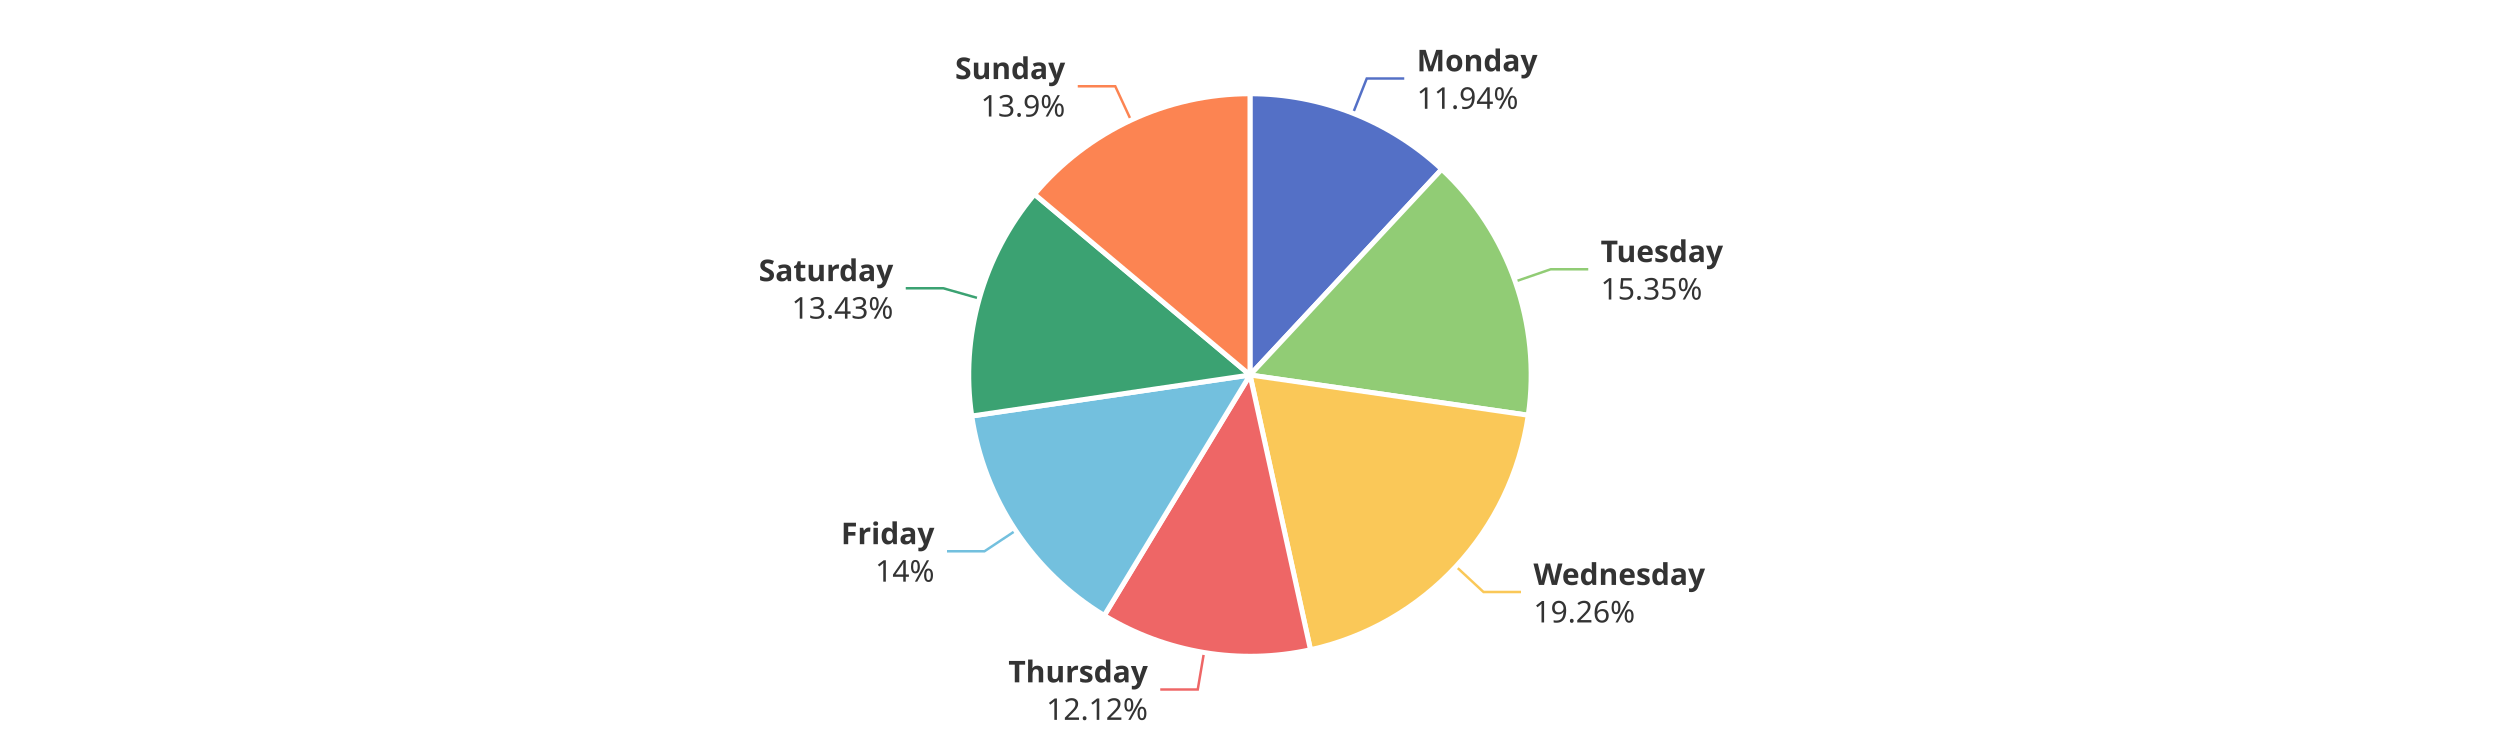
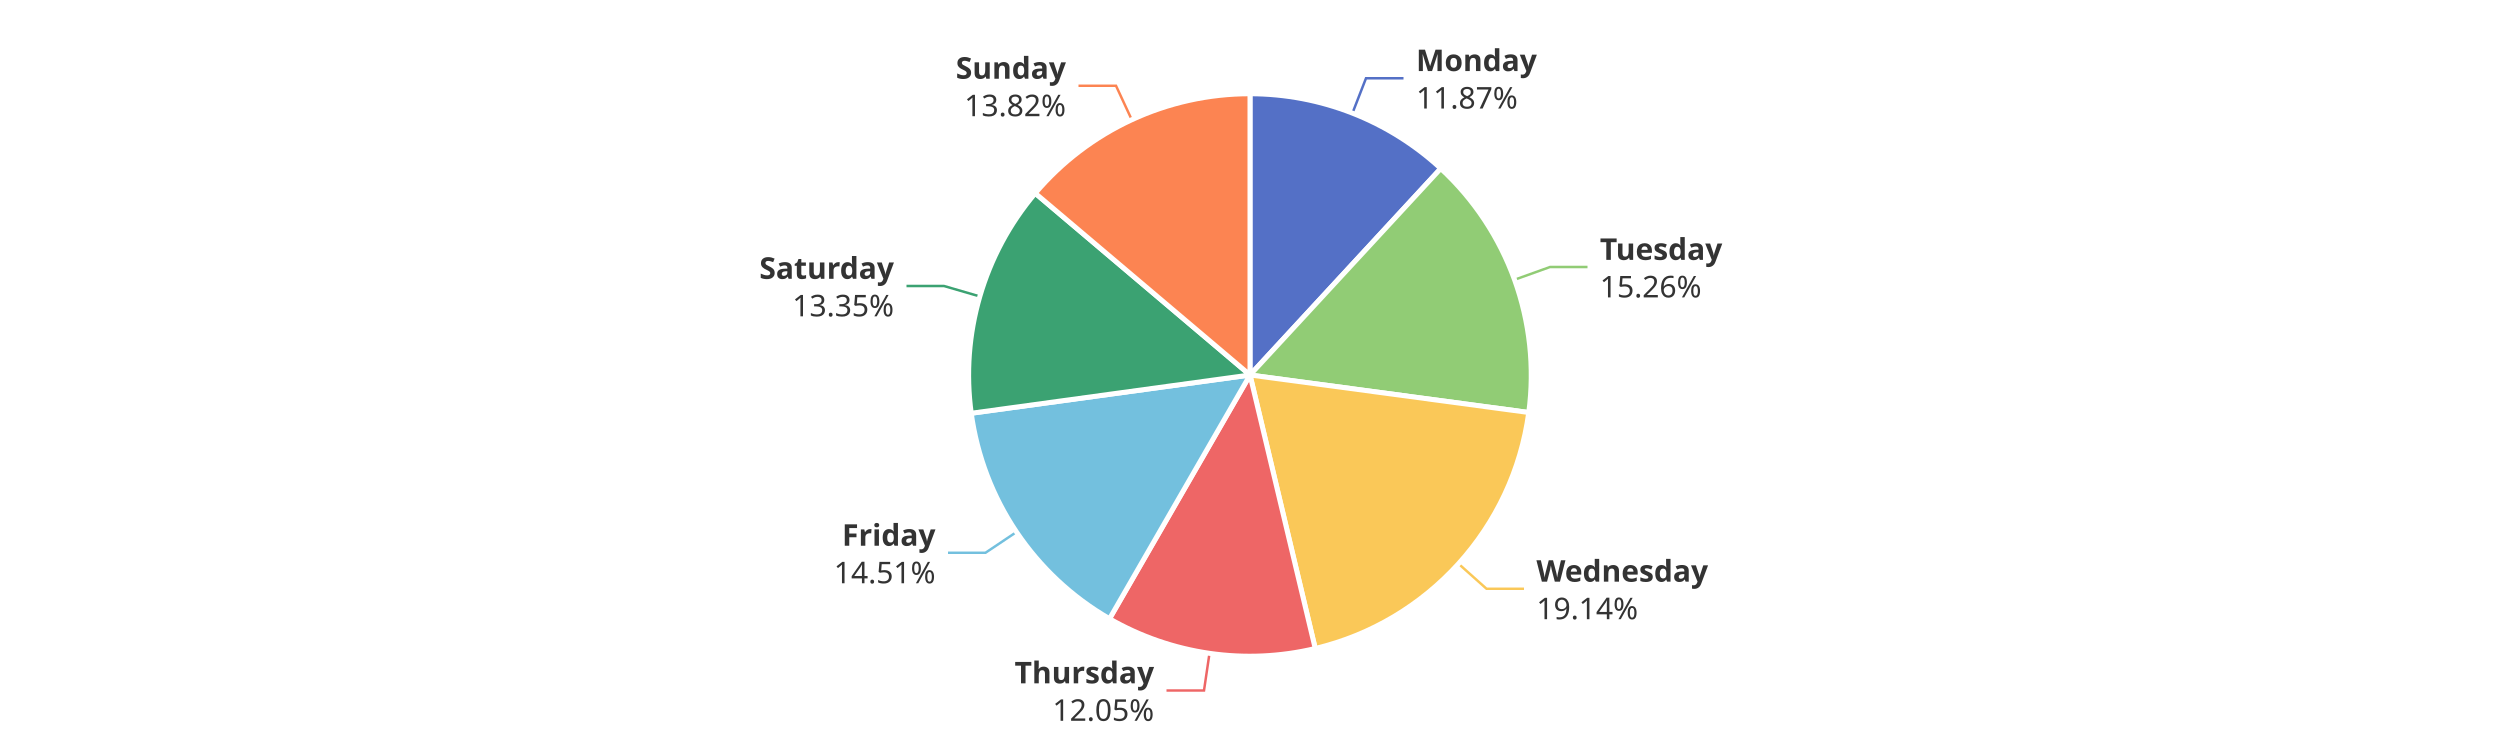
<svg xmlns="http://www.w3.org/2000/svg" width="1000" height="300" version="1.1" baseProfile="full" viewBox="0 0 1000 300">
  <rect width="1000" height="300" x="0" y="0" id="0" fill="#ffffff" />
-   <polyline points="541.2 45.3 546.7 31.4 561.7 31.4" fill="none" stroke="#5470c6" />
-   <polyline points="606.1 112.6 620.3 107.7 635.3 107.7" fill="none" stroke="#91cc75" />
-   <polyline points="582.4 226.6 593.4 236.8 608.4 236.8" fill="none" stroke="#fac858" />
-   <polyline points="481.6 261 479.1 275.8 464.1 275.8" fill="none" stroke="#ee6666" />
-   <polyline points="406.3 212.2 393.8 220.5 378.8 220.5" fill="none" stroke="#73c0de" />
-   <polyline points="391.7 119.4 377.3 115.3 362.3 115.3" fill="none" stroke="#3ba272" />
-   <polyline points="452.4 48.1 446.1 34.5 431.1 34.5" fill="none" stroke="#fc8452" />
-   <path d="M500 37.5A112.5 112.5 0 0 1 576.7 67.7L500 150Z" fill="#5470c6" stroke="#fff" stroke-width="2" stroke-linejoin="round" />
-   <path d="M576.7 67.7A112.5 112.5 0 0 1 611.3 166.1L500 150Z" fill="#91cc75" stroke="#fff" stroke-width="2" stroke-linejoin="round" />
-   <path d="M611.3 166.1A112.5 112.5 0 0 1 524.2 259.9L500 150Z" fill="#fac858" stroke="#fff" stroke-width="2" stroke-linejoin="round" />
-   <path d="M524.2 259.9A112.5 112.5 0 0 1 441.7 246.2L500 150Z" fill="#ee6666" stroke="#fff" stroke-width="2" stroke-linejoin="round" />
-   <path d="M441.7 246.2A112.5 112.5 0 0 1 388.7 166.4L500 150Z" fill="#73c0de" stroke="#fff" stroke-width="2" stroke-linejoin="round" />
-   <path d="M388.7 166.4A112.5 112.5 0 0 1 413.8 77.7L500 150Z" fill="#3ba272" stroke="#fff" stroke-width="2" stroke-linejoin="round" />
-   <path d="M413.8 77.7A112.5 112.5 0 0 1 500 37.5L500 150Z" fill="#fc8452" stroke="#fff" stroke-width="2" stroke-linejoin="round" />
-   <path d="M0 -15l42.8 0l0 30l-42.8 0Z" transform="translate(566.7079 31.3635)" fill="none" />
-   <text dominant-baseline="central" text-anchor="start" style="font-size:12px;font-family:sans-serif;font-weight:bold;" y="-7.5" transform="translate(566.7079 31.3635)" fill="#333" stroke="rgb(255,255,255)" stroke-width="2" paint-order="stroke" stroke-miterlimit="2">Monday</text>
-   <text dominant-baseline="central" text-anchor="start" style="font-size:12px;font-family:sans-serif;" y="7.5" transform="translate(566.7079 31.3635)" fill="#333" stroke="rgb(255,255,255)" stroke-width="2" paint-order="stroke" stroke-miterlimit="2">11.94%</text>
-   <path d="M0 -15l46.2 0l0 30l-46.2 0Z" transform="translate(640.266 107.664)" fill="none" />
-   <text dominant-baseline="central" text-anchor="start" style="font-size:12px;font-family:sans-serif;font-weight:bold;" y="-7.5" transform="translate(640.266 107.664)" fill="#333" stroke="rgb(255,255,255)" stroke-width="2" paint-order="stroke" stroke-miterlimit="2">Tuesday</text>
-   <text dominant-baseline="central" text-anchor="start" style="font-size:12px;font-family:sans-serif;" y="7.5" transform="translate(640.266 107.664)" fill="#333" stroke="rgb(255,255,255)" stroke-width="2" paint-order="stroke" stroke-miterlimit="2">15.35%</text>
-   <path d="M0 -15l63.6 0l0 30l-63.6 0Z" transform="translate(613.3739 236.8191)" fill="none" />
-   <text dominant-baseline="central" text-anchor="start" style="font-size:12px;font-family:sans-serif;font-weight:bold;" y="-7.5" transform="translate(613.3739 236.8191)" fill="#333" stroke="rgb(255,255,255)" stroke-width="2" paint-order="stroke" stroke-miterlimit="2">Wednesday</text>
-   <text dominant-baseline="central" text-anchor="start" style="font-size:12px;font-family:sans-serif;" y="7.5" transform="translate(613.3739 236.8191)" fill="#333" stroke="rgb(255,255,255)" stroke-width="2" paint-order="stroke" stroke-miterlimit="2">19.26%</text>
-   <path d="M-50.2 -15l50.2 0l0 30l-50.2 0Z" transform="translate(459.1473 275.7832)" fill="none" />
-   <text dominant-baseline="central" text-anchor="end" style="font-size:12px;font-family:sans-serif;font-weight:bold;" y="-7.5" transform="translate(459.1473 275.7832)" fill="#333" stroke="rgb(255,255,255)" stroke-width="2" paint-order="stroke" stroke-miterlimit="2">Thursday</text>
-   <text dominant-baseline="central" text-anchor="end" style="font-size:12px;font-family:sans-serif;" y="7.5" transform="translate(459.1473 275.7832)" fill="#333" stroke="rgb(255,255,255)" stroke-width="2" paint-order="stroke" stroke-miterlimit="2">12.12%</text>
-   <path d="M-33.4 -15l33.4 0l0 30l-33.4 0Z" transform="translate(373.7726 220.5123)" fill="none" />
-   <text dominant-baseline="central" text-anchor="end" style="font-size:12px;font-family:sans-serif;font-weight:bold;" y="-7.5" transform="translate(373.7726 220.5123)" fill="#333" stroke="rgb(255,255,255)" stroke-width="2" paint-order="stroke" stroke-miterlimit="2">Friday</text>
-   <text dominant-baseline="central" text-anchor="end" style="font-size:12px;font-family:sans-serif;" y="7.5" transform="translate(373.7726 220.5123)" fill="#333" stroke="rgb(255,255,255)" stroke-width="2" paint-order="stroke" stroke-miterlimit="2">14%</text>
-   <path d="M-48.2 -15l48.2 0l0 30l-48.2 0Z" transform="translate(357.3132 115.2984)" fill="none" />
-   <text dominant-baseline="central" text-anchor="end" style="font-size:12px;font-family:sans-serif;font-weight:bold;" y="-7.5" transform="translate(357.3132 115.2984)" fill="#333" stroke="rgb(255,255,255)" stroke-width="2" paint-order="stroke" stroke-miterlimit="2">Saturday</text>
-   <text dominant-baseline="central" text-anchor="end" style="font-size:12px;font-family:sans-serif;" y="7.5" transform="translate(357.3132 115.2984)" fill="#333" stroke="rgb(255,255,255)" stroke-width="2" paint-order="stroke" stroke-miterlimit="2">13.43%</text>
-   <path d="M-40.9 -15l40.9 0l0 30l-40.9 0Z" transform="translate(426.0809 34.4622)" fill="none" />
-   <text dominant-baseline="central" text-anchor="end" style="font-size:12px;font-family:sans-serif;font-weight:bold;" y="-7.5" transform="translate(426.0809 34.4622)" fill="#333" stroke="rgb(255,255,255)" stroke-width="2" paint-order="stroke" stroke-miterlimit="2">Sunday</text>
-   <text dominant-baseline="central" text-anchor="end" style="font-size:12px;font-family:sans-serif;" y="7.5" transform="translate(426.0809 34.4622)" fill="#333" stroke="rgb(255,255,255)" stroke-width="2" paint-order="stroke" stroke-miterlimit="2">13.9%</text>
+   <polyline points="541 45.2 546.4 31.3 561.4 31.3" fill="none" stroke="#5470c6" />
+   <polyline points="605.8 111.9 620 106.8 635 106.8" fill="none" stroke="#91cc75" />
+   <polyline points="583.4 225.5 594.6 235.5 609.6 235.5" fill="none" stroke="#fac858" />
+   <polyline points="483.8 261.3 481.6 276.2 466.6 276.2" fill="none" stroke="#ee6666" />
+   <polyline points="406.6 212.8 394.2 221.1 379.2 221.1" fill="none" stroke="#73c0de" />
+   <polyline points="392 118.6 377.6 114.4 362.6 114.4" fill="none" stroke="#3ba272" />
+   <polyline points="452.7 47.9 446.4 34.3 431.4 34.3" fill="none" stroke="#fc8452" />
+   <path d="M500 37.5A112.5 112.5 0 0 1 576.3 67.4L500 150Z" fill="#5470c6" stroke="#fff" stroke-width="2" stroke-linejoin="round" />
+   <path d="M576.3 67.4A112.5 112.5 0 0 1 611.5 165L500 150Z" fill="#91cc75" stroke="#fff" stroke-width="2" stroke-linejoin="round" />
+   <path d="M611.5 165A112.5 112.5 0 0 1 526.1 259.4L500 150Z" fill="#fac858" stroke="#fff" stroke-width="2" stroke-linejoin="round" />
+   <path d="M526.1 259.4A112.5 112.5 0 0 1 443.8 247.5L500 150Z" fill="#ee6666" stroke="#fff" stroke-width="2" stroke-linejoin="round" />
+   <path d="M443.8 247.5A112.5 112.5 0 0 1 388.5 165.3L500 150Z" fill="#73c0de" stroke="#fff" stroke-width="2" stroke-linejoin="round" />
+   <path d="M388.5 165.3A112.5 112.5 0 0 1 414.1 77.3L500 150Z" fill="#3ba272" stroke="#fff" stroke-width="2" stroke-linejoin="round" />
+   <path d="M414.1 77.3A112.5 112.5 0 0 1 500 37.5L500 150Z" fill="#fc8452" stroke="#fff" stroke-width="2" stroke-linejoin="round" />
+   <path d="M0 -15l42.8 0l0 30l-42.8 0Z" transform="translate(566.4469 31.2611)" fill="none" />
+   <text dominant-baseline="central" text-anchor="start" style="font-size:12px;font-family:sans-serif;font-weight:bold;" y="-7.5" transform="translate(566.4469 31.2611)" fill="#333" stroke="rgb(255,255,255)" stroke-width="2" paint-order="stroke" stroke-miterlimit="2">Monday</text>
+   <text dominant-baseline="central" text-anchor="start" style="font-size:12px;font-family:sans-serif;" y="7.5" transform="translate(566.4469 31.2611)" fill="#333" stroke="rgb(255,255,255)" stroke-width="2" paint-order="stroke" stroke-miterlimit="2">11.87%</text>
+   <path d="M0 -15l46.2 0l0 30l-46.2 0Z" transform="translate(639.957 106.7962)" fill="none" />
+   <text dominant-baseline="central" text-anchor="start" style="font-size:12px;font-family:sans-serif;font-weight:bold;" y="-7.5" transform="translate(639.957 106.7962)" fill="#333" stroke="rgb(255,255,255)" stroke-width="2" paint-order="stroke" stroke-miterlimit="2">Tuesday</text>
+   <text dominant-baseline="central" text-anchor="start" style="font-size:12px;font-family:sans-serif;" y="7.5" transform="translate(639.957 106.7962)" fill="#333" stroke="rgb(255,255,255)" stroke-width="2" paint-order="stroke" stroke-miterlimit="2">15.26%</text>
+   <path d="M0 -15l63.6 0l0 30l-63.6 0Z" transform="translate(614.5649 235.5203)" fill="none" />
+   <text dominant-baseline="central" text-anchor="start" style="font-size:12px;font-family:sans-serif;font-weight:bold;" y="-7.5" transform="translate(614.5649 235.5203)" fill="#333" stroke="rgb(255,255,255)" stroke-width="2" paint-order="stroke" stroke-miterlimit="2">Wednesday</text>
+   <text dominant-baseline="central" text-anchor="start" style="font-size:12px;font-family:sans-serif;" y="7.5" transform="translate(614.5649 235.5203)" fill="#333" stroke="rgb(255,255,255)" stroke-width="2" paint-order="stroke" stroke-miterlimit="2">19.14%</text>
+   <path d="M-50.2 -15l50.2 0l0 30l-50.2 0Z" transform="translate(461.6404 276.1712)" fill="none" />
+   <text dominant-baseline="central" text-anchor="end" style="font-size:12px;font-family:sans-serif;font-weight:bold;" y="-7.5" transform="translate(461.6404 276.1712)" fill="#333" stroke="rgb(255,255,255)" stroke-width="2" paint-order="stroke" stroke-miterlimit="2">Thursday</text>
+   <text dominant-baseline="central" text-anchor="end" style="font-size:12px;font-family:sans-serif;" y="7.5" transform="translate(461.6404 276.1712)" fill="#333" stroke="rgb(255,255,255)" stroke-width="2" paint-order="stroke" stroke-miterlimit="2">12.05%</text>
+   <path d="M-40.9 -15l40.9 0l0 30l-40.9 0Z" transform="translate(374.1953 221.145)" fill="none" />
+   <text dominant-baseline="central" text-anchor="end" style="font-size:12px;font-family:sans-serif;font-weight:bold;" y="-7.5" transform="translate(374.1953 221.145)" fill="#333" stroke="rgb(255,255,255)" stroke-width="2" paint-order="stroke" stroke-miterlimit="2">Friday</text>
+   <text dominant-baseline="central" text-anchor="end" style="font-size:12px;font-family:sans-serif;" y="7.5" transform="translate(374.1953 221.145)" fill="#333" stroke="rgb(255,255,255)" stroke-width="2" paint-order="stroke" stroke-miterlimit="2">14.51%</text>
+   <path d="M-48.2 -15l48.2 0l0 30l-48.2 0Z" transform="translate(357.5783 114.3744)" fill="none" />
+   <text dominant-baseline="central" text-anchor="end" style="font-size:12px;font-family:sans-serif;font-weight:bold;" y="-7.5" transform="translate(357.5783 114.3744)" fill="#333" stroke="rgb(255,255,255)" stroke-width="2" paint-order="stroke" stroke-miterlimit="2">Saturday</text>
+   <text dominant-baseline="central" text-anchor="end" style="font-size:12px;font-family:sans-serif;" y="7.5" transform="translate(357.5783 114.3744)" fill="#333" stroke="rgb(255,255,255)" stroke-width="2" paint-order="stroke" stroke-miterlimit="2">13.35%</text>
+   <path d="M-40.9 -15l40.9 0l0 30l-40.9 0Z" transform="translate(426.3714 34.3271)" fill="none" />
+   <text dominant-baseline="central" text-anchor="end" style="font-size:12px;font-family:sans-serif;font-weight:bold;" y="-7.5" transform="translate(426.3714 34.3271)" fill="#333" stroke="rgb(255,255,255)" stroke-width="2" paint-order="stroke" stroke-miterlimit="2">Sunday</text>
+   <text dominant-baseline="central" text-anchor="end" style="font-size:12px;font-family:sans-serif;" y="7.5" transform="translate(426.3714 34.3271)" fill="#333" stroke="rgb(255,255,255)" stroke-width="2" paint-order="stroke" stroke-miterlimit="2">13.82%</text>
</svg>
